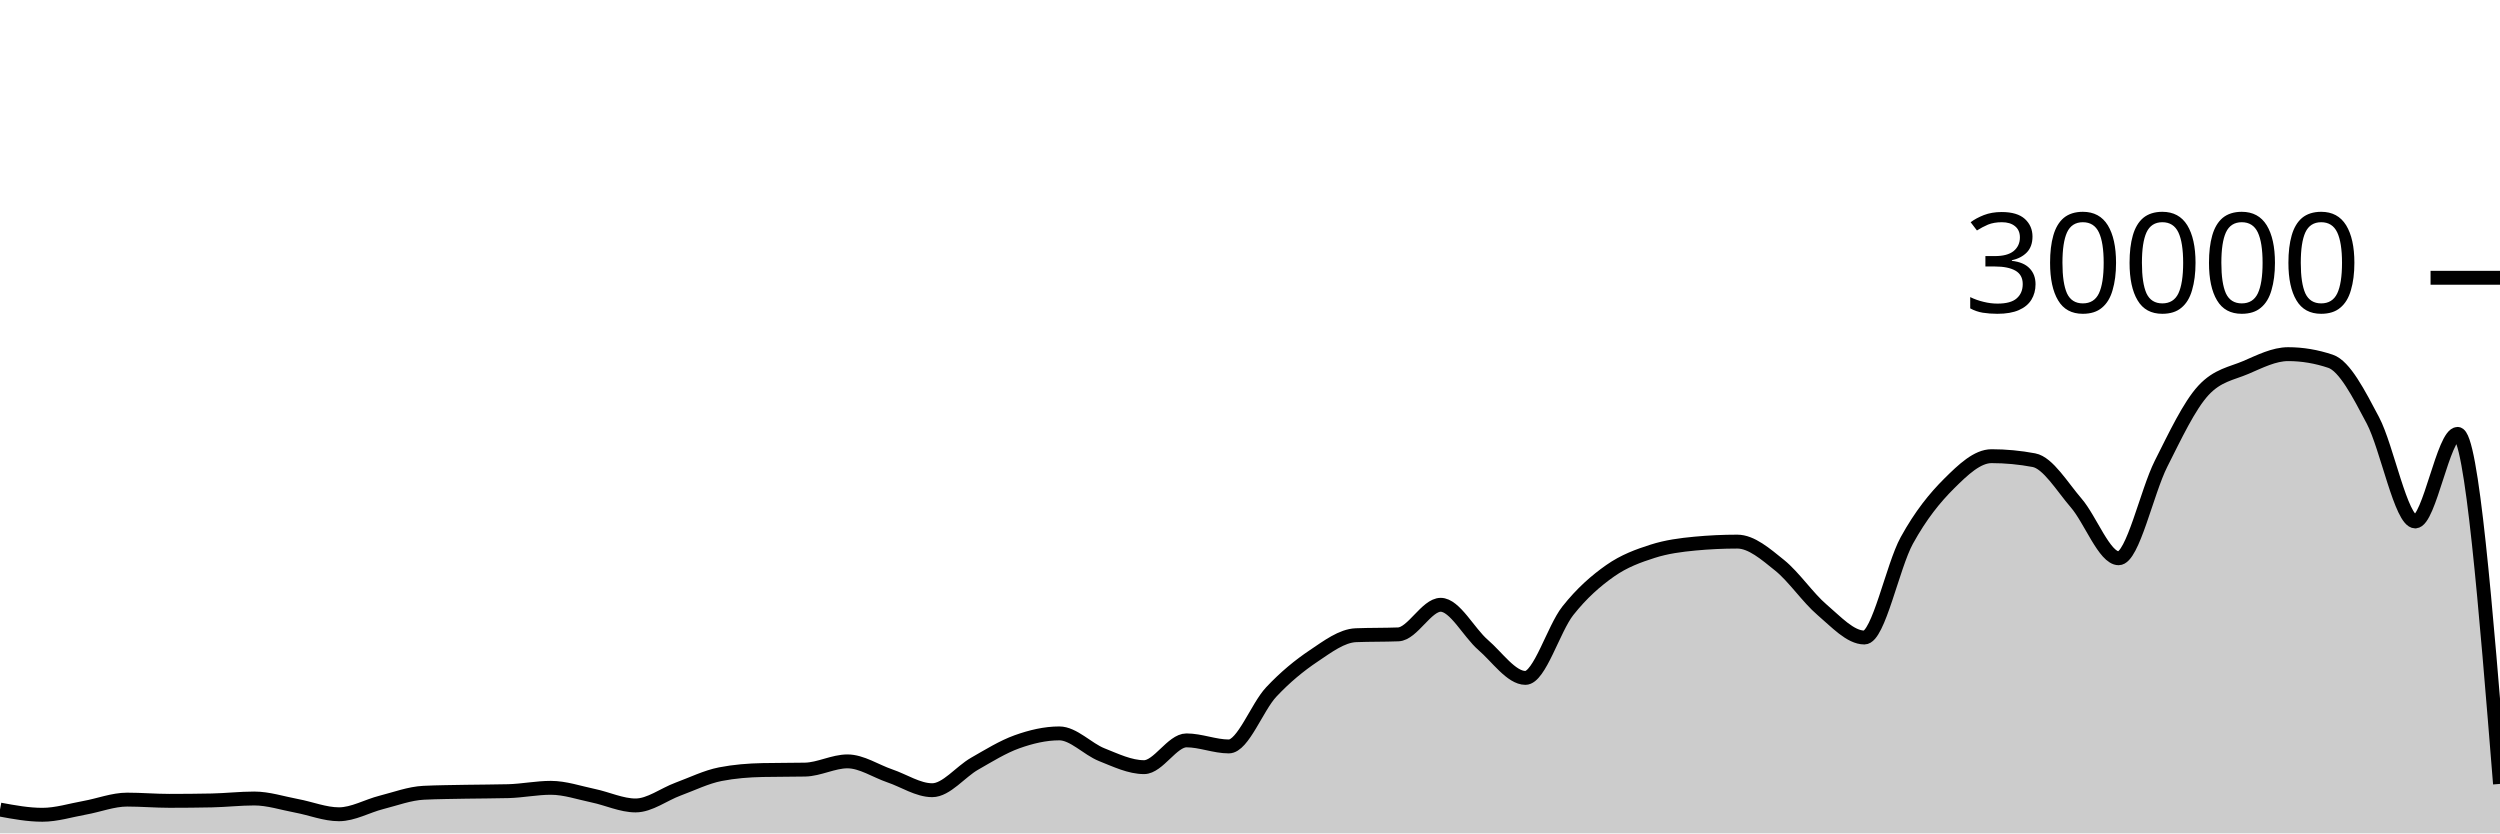
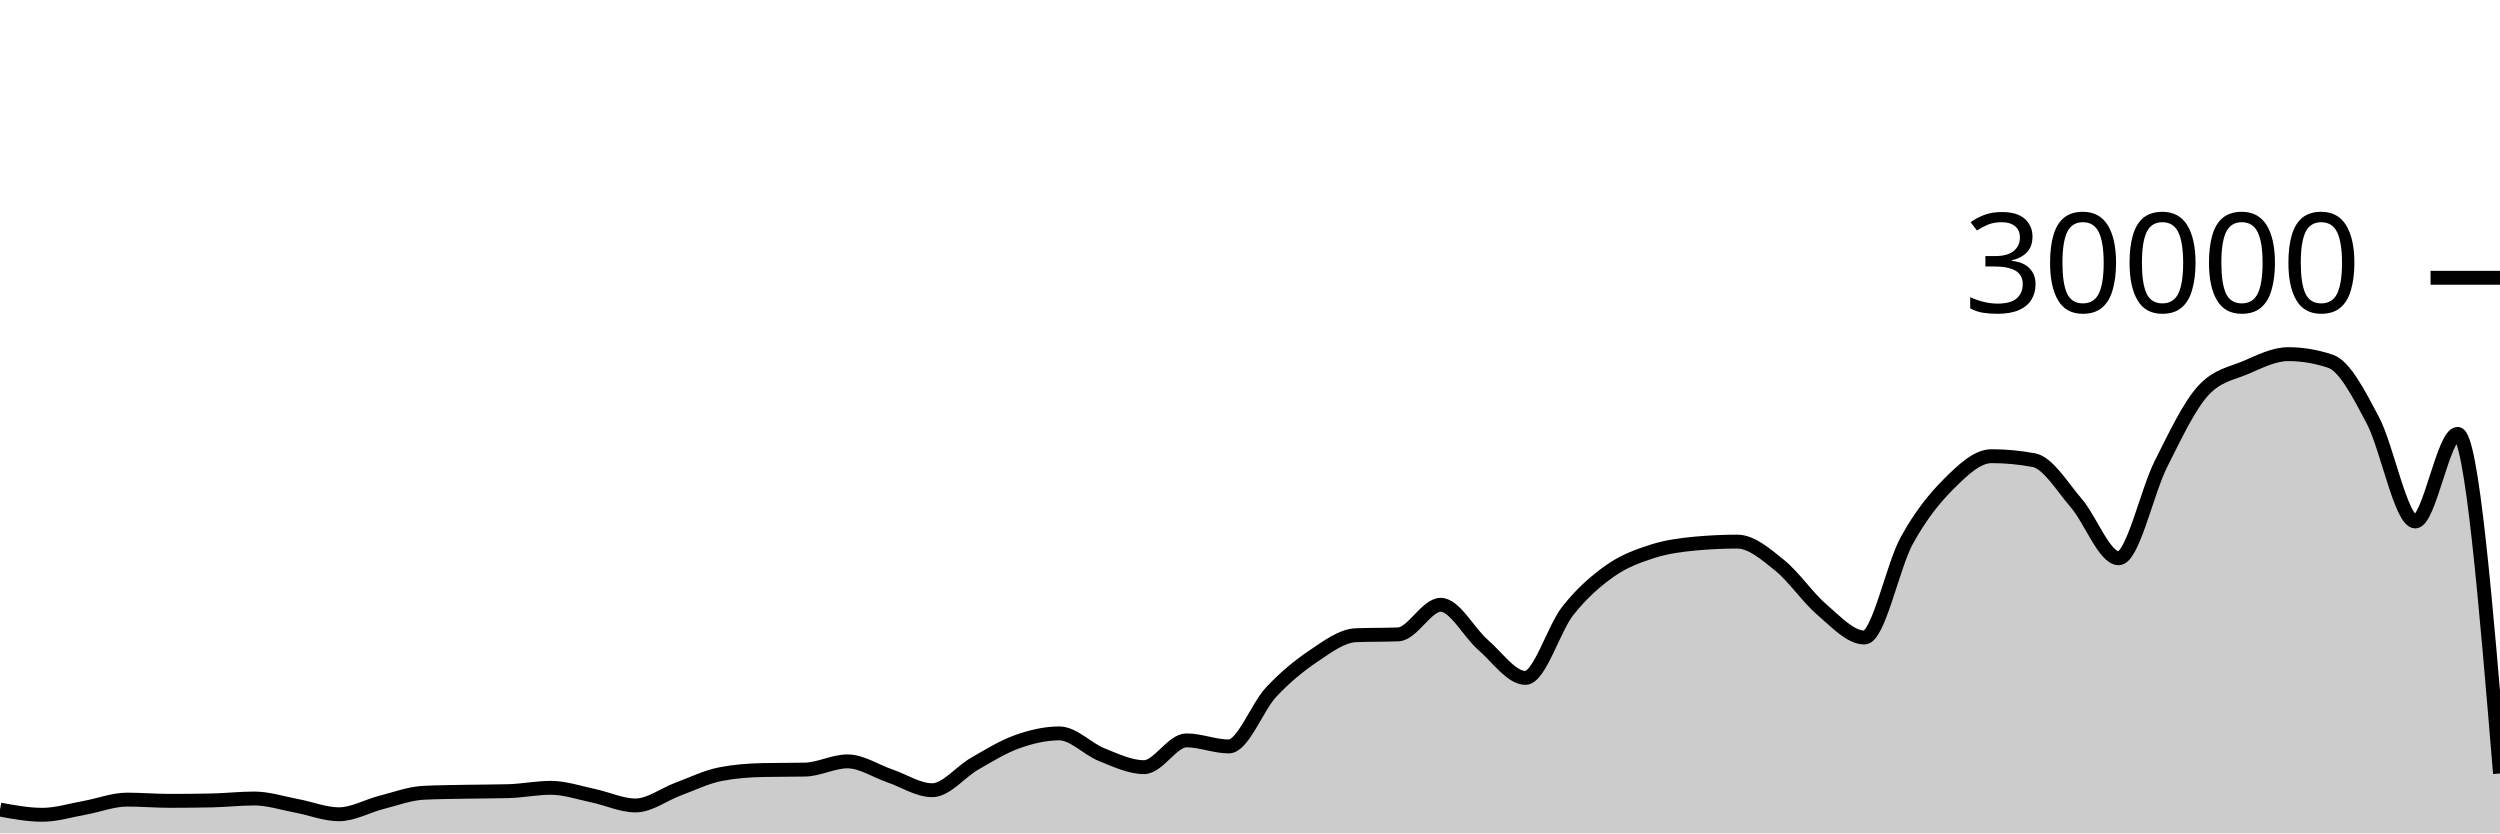
<svg xmlns="http://www.w3.org/2000/svg" viewBox="0 0 180 60">
  <g transform="translate(0,20)">
-     <path class="area" fill="rgba(0, 0, 0, 0.2)" d="M0,38.289C1.017,38.477,2.034,38.664,3.051,38.664C4.068,38.664,5.085,38.341,6.102,38.159C7.119,37.977,8.136,37.572,9.153,37.572C10.169,37.572,11.186,37.661,12.203,37.661C13.22,37.661,14.237,37.651,15.254,37.631C16.271,37.61,17.288,37.492,18.305,37.492C19.322,37.492,20.339,37.831,21.356,38.02C22.373,38.209,23.39,38.627,24.407,38.627C25.424,38.627,26.441,38.031,27.458,37.773C28.475,37.515,29.492,37.128,30.508,37.079C31.525,37.03,32.542,37.025,33.559,37.005C34.576,36.986,35.593,36.991,36.61,36.963C37.627,36.934,38.644,36.723,39.661,36.723C40.678,36.723,41.695,37.079,42.712,37.291C43.729,37.502,44.746,37.992,45.763,37.992C46.78,37.992,47.797,37.194,48.814,36.819C49.831,36.444,50.847,35.94,51.864,35.741C52.881,35.542,53.898,35.464,54.915,35.443C55.932,35.421,56.949,35.432,57.966,35.411C58.983,35.389,60,34.819,61.017,34.819C62.034,34.819,63.051,35.517,64.068,35.863C65.085,36.209,66.102,36.895,67.119,36.895C68.136,36.895,69.153,35.57,70.169,34.989C71.186,34.408,72.203,33.774,73.22,33.409C74.237,33.045,75.254,32.804,76.271,32.804C77.288,32.804,78.305,33.931,79.322,34.336C80.339,34.741,81.356,35.235,82.373,35.235C83.39,35.235,84.407,33.307,85.424,33.307C86.441,33.307,87.458,33.744,88.475,33.744C89.492,33.744,90.508,30.913,91.525,29.828C92.542,28.743,93.559,27.914,94.576,27.232C95.593,26.55,96.61,25.775,97.627,25.735C98.644,25.695,99.661,25.715,100.678,25.675C101.695,25.635,102.712,23.545,103.729,23.545C104.746,23.545,105.763,25.553,106.78,26.431C107.797,27.308,108.814,28.809,109.831,28.809C110.847,28.809,111.864,25.266,112.881,23.98C113.898,22.694,114.915,21.81,115.932,21.096C116.949,20.382,117.966,20.019,118.983,19.693C120,19.367,121.017,19.236,122.034,19.14C123.051,19.044,124.068,18.996,125.085,18.996C126.102,18.996,127.119,19.886,128.136,20.704C129.153,21.522,130.169,23.036,131.186,23.903C132.203,24.769,133.22,25.901,134.237,25.901C135.254,25.901,136.271,20.765,137.288,18.917C138.305,17.07,139.322,15.827,140.339,14.815C141.356,13.803,142.373,12.845,143.39,12.845C144.407,12.845,145.424,12.941,146.441,13.132C147.458,13.323,148.475,15.047,149.492,16.224C150.508,17.401,151.525,20.195,152.542,20.195C153.559,20.195,154.576,15.407,155.593,13.393C156.61,11.379,157.627,9.212,158.644,8.111C159.661,7.009,160.678,6.894,161.695,6.459C162.712,6.023,163.729,5.499,164.746,5.499C165.763,5.499,166.78,5.669,167.797,6.011C168.814,6.352,169.831,8.342,170.847,10.264C171.864,12.186,172.881,17.545,173.898,17.545C174.915,17.545,175.932,11.24,176.949,11.24C177.966,11.24,178.983,23.841,180,36.441L180,40C178.983,40,177.966,40,176.949,40C175.932,40,174.915,40,173.898,40C172.881,40,171.864,40,170.847,40C169.831,40,168.814,40,167.797,40C166.78,40,165.763,40,164.746,40C163.729,40,162.712,40,161.695,40C160.678,40,159.661,40,158.644,40C157.627,40,156.61,40,155.593,40C154.576,40,153.559,40,152.542,40C151.525,40,150.508,40,149.492,40C148.475,40,147.458,40,146.441,40C145.424,40,144.407,40,143.39,40C142.373,40,141.356,40,140.339,40C139.322,40,138.305,40,137.288,40C136.271,40,135.254,40,134.237,40C133.22,40,132.203,40,131.186,40C130.169,40,129.153,40,128.136,40C127.119,40,126.102,40,125.085,40C124.068,40,123.051,40,122.034,40C121.017,40,120,40,118.983,40C117.966,40,116.949,40,115.932,40C114.915,40,113.898,40,112.881,40C111.864,40,110.847,40,109.831,40C108.814,40,107.797,40,106.78,40C105.763,40,104.746,40,103.729,40C102.712,40,101.695,40,100.678,40C99.661,40,98.644,40,97.627,40C96.61,40,95.593,40,94.576,40C93.559,40,92.542,40,91.525,40C90.508,40,89.492,40,88.475,40C87.458,40,86.441,40,85.424,40C84.407,40,83.39,40,82.373,40C81.356,40,80.339,40,79.322,40C78.305,40,77.288,40,76.271,40C75.254,40,74.237,40,73.22,40C72.203,40,71.186,40,70.169,40C69.153,40,68.136,40,67.119,40C66.102,40,65.085,40,64.068,40C63.051,40,62.034,40,61.017,40C60,40,58.983,40,57.966,40C56.949,40,55.932,40,54.915,40C53.898,40,52.881,40,51.864,40C50.847,40,49.831,40,48.814,40C47.797,40,46.78,40,45.763,40C44.746,40,43.729,40,42.712,40C41.695,40,40.678,40,39.661,40C38.644,40,37.627,40,36.61,40C35.593,40,34.576,40,33.559,40C32.542,40,31.525,40,30.508,40C29.492,40,28.475,40,27.458,40C26.441,40,25.424,40,24.407,40C23.39,40,22.373,40,21.356,40C20.339,40,19.322,40,18.305,40C17.288,40,16.271,40,15.254,40C14.237,40,13.22,40,12.203,40C11.186,40,10.169,40,9.153,40C8.136,40,7.119,40,6.102,40C5.085,40,4.068,40,3.051,40C2.034,40,1.017,40,0,40Z" />
-     <path class="line" stroke="black" fill="none" d="M0,38.289C1.017,38.477,2.034,38.664,3.051,38.664C4.068,38.664,5.085,38.341,6.102,38.159C7.119,37.977,8.136,37.572,9.153,37.572C10.169,37.572,11.186,37.661,12.203,37.661C13.22,37.661,14.237,37.651,15.254,37.631C16.271,37.61,17.288,37.492,18.305,37.492C19.322,37.492,20.339,37.831,21.356,38.02C22.373,38.209,23.39,38.627,24.407,38.627C25.424,38.627,26.441,38.031,27.458,37.773C28.475,37.515,29.492,37.128,30.508,37.079C31.525,37.03,32.542,37.025,33.559,37.005C34.576,36.986,35.593,36.991,36.61,36.963C37.627,36.934,38.644,36.723,39.661,36.723C40.678,36.723,41.695,37.079,42.712,37.291C43.729,37.502,44.746,37.992,45.763,37.992C46.78,37.992,47.797,37.194,48.814,36.819C49.831,36.444,50.847,35.94,51.864,35.741C52.881,35.542,53.898,35.464,54.915,35.443C55.932,35.421,56.949,35.432,57.966,35.411C58.983,35.389,60,34.819,61.017,34.819C62.034,34.819,63.051,35.517,64.068,35.863C65.085,36.209,66.102,36.895,67.119,36.895C68.136,36.895,69.153,35.57,70.169,34.989C71.186,34.408,72.203,33.774,73.22,33.409C74.237,33.045,75.254,32.804,76.271,32.804C77.288,32.804,78.305,33.931,79.322,34.336C80.339,34.741,81.356,35.235,82.373,35.235C83.39,35.235,84.407,33.307,85.424,33.307C86.441,33.307,87.458,33.744,88.475,33.744C89.492,33.744,90.508,30.913,91.525,29.828C92.542,28.743,93.559,27.914,94.576,27.232C95.593,26.55,96.61,25.775,97.627,25.735C98.644,25.695,99.661,25.715,100.678,25.675C101.695,25.635,102.712,23.545,103.729,23.545C104.746,23.545,105.763,25.553,106.78,26.431C107.797,27.308,108.814,28.809,109.831,28.809C110.847,28.809,111.864,25.266,112.881,23.98C113.898,22.694,114.915,21.81,115.932,21.096C116.949,20.382,117.966,20.019,118.983,19.693C120,19.367,121.017,19.236,122.034,19.14C123.051,19.044,124.068,18.996,125.085,18.996C126.102,18.996,127.119,19.886,128.136,20.704C129.153,21.522,130.169,23.036,131.186,23.903C132.203,24.769,133.22,25.901,134.237,25.901C135.254,25.901,136.271,20.765,137.288,18.917C138.305,17.07,139.322,15.827,140.339,14.815C141.356,13.803,142.373,12.845,143.39,12.845C144.407,12.845,145.424,12.941,146.441,13.132C147.458,13.323,148.475,15.047,149.492,16.224C150.508,17.401,151.525,20.195,152.542,20.195C153.559,20.195,154.576,15.407,155.593,13.393C156.61,11.379,157.627,9.212,158.644,8.111C159.661,7.009,160.678,6.894,161.695,6.459C162.712,6.023,163.729,5.499,164.746,5.499C165.763,5.499,166.78,5.669,167.797,6.011C168.814,6.352,169.831,8.342,170.847,10.264C171.864,12.186,172.881,17.545,173.898,17.545C174.915,17.545,175.932,11.24,176.949,11.24C177.966,11.24,178.983,23.841,180,36.441" />
+     <path class="area" fill="rgba(0, 0, 0, 0.2)" d="M0,38.289C1.017,38.477,2.034,38.664,3.051,38.664C4.068,38.664,5.085,38.341,6.102,38.159C7.119,37.977,8.136,37.572,9.153,37.572C10.169,37.572,11.186,37.661,12.203,37.661C13.22,37.661,14.237,37.651,15.254,37.631C16.271,37.61,17.288,37.492,18.305,37.492C19.322,37.492,20.339,37.831,21.356,38.02C22.373,38.209,23.39,38.627,24.407,38.627C25.424,38.627,26.441,38.031,27.458,37.773C28.475,37.515,29.492,37.128,30.508,37.079C31.525,37.03,32.542,37.025,33.559,37.005C34.576,36.986,35.593,36.991,36.61,36.963C37.627,36.934,38.644,36.723,39.661,36.723C40.678,36.723,41.695,37.079,42.712,37.291C43.729,37.502,44.746,37.992,45.763,37.992C46.78,37.992,47.797,37.194,48.814,36.819C49.831,36.444,50.847,35.94,51.864,35.741C52.881,35.542,53.898,35.464,54.915,35.443C55.932,35.421,56.949,35.432,57.966,35.411C58.983,35.389,60,34.819,61.017,34.819C62.034,34.819,63.051,35.517,64.068,35.863C65.085,36.209,66.102,36.895,67.119,36.895C68.136,36.895,69.153,35.57,70.169,34.989C71.186,34.408,72.203,33.774,73.22,33.409C74.237,33.045,75.254,32.804,76.271,32.804C77.288,32.804,78.305,33.931,79.322,34.336C80.339,34.741,81.356,35.235,82.373,35.235C83.39,35.235,84.407,33.307,85.424,33.307C86.441,33.307,87.458,33.744,88.475,33.744C89.492,33.744,90.508,30.913,91.525,29.828C92.542,28.743,93.559,27.914,94.576,27.232C95.593,26.55,96.61,25.775,97.627,25.735C98.644,25.695,99.661,25.715,100.678,25.675C101.695,25.635,102.712,23.545,103.729,23.545C104.746,23.545,105.763,25.553,106.78,26.431C107.797,27.308,108.814,28.809,109.831,28.809C110.847,28.809,111.864,25.266,112.881,23.98C113.898,22.694,114.915,21.81,115.932,21.096C116.949,20.382,117.966,20.019,118.983,19.693C120,19.367,121.017,19.236,122.034,19.14C123.051,19.044,124.068,18.996,125.085,18.996C126.102,18.996,127.119,19.886,128.136,20.704C129.153,21.522,130.169,23.036,131.186,23.903C132.203,24.769,133.22,25.901,134.237,25.901C135.254,25.901,136.271,20.765,137.288,18.917C138.305,17.07,139.322,15.827,140.339,14.815C141.356,13.803,142.373,12.845,143.39,12.845C144.407,12.845,145.424,12.941,146.441,13.132C147.458,13.323,148.475,15.047,149.492,16.224C150.508,17.401,151.525,20.195,152.542,20.195C153.559,20.195,154.576,15.407,155.593,13.393C156.61,11.379,157.627,9.212,158.644,8.111C159.661,7.009,160.678,6.894,161.695,6.459C162.712,6.023,163.729,5.499,164.746,5.499C165.763,5.499,166.78,5.669,167.797,6.011C168.814,6.352,169.831,8.342,170.847,10.264C171.864,12.186,172.881,17.545,173.898,17.545C174.915,17.545,175.932,11.24,176.949,11.24C177.966,11.24,178.983,23.465,180,35.689L180,40C178.983,40,177.966,40,176.949,40C175.932,40,174.915,40,173.898,40C172.881,40,171.864,40,170.847,40C169.831,40,168.814,40,167.797,40C166.78,40,165.763,40,164.746,40C163.729,40,162.712,40,161.695,40C160.678,40,159.661,40,158.644,40C157.627,40,156.61,40,155.593,40C154.576,40,153.559,40,152.542,40C151.525,40,150.508,40,149.492,40C148.475,40,147.458,40,146.441,40C145.424,40,144.407,40,143.39,40C142.373,40,141.356,40,140.339,40C139.322,40,138.305,40,137.288,40C136.271,40,135.254,40,134.237,40C133.22,40,132.203,40,131.186,40C130.169,40,129.153,40,128.136,40C127.119,40,126.102,40,125.085,40C124.068,40,123.051,40,122.034,40C121.017,40,120,40,118.983,40C117.966,40,116.949,40,115.932,40C114.915,40,113.898,40,112.881,40C111.864,40,110.847,40,109.831,40C108.814,40,107.797,40,106.78,40C105.763,40,104.746,40,103.729,40C102.712,40,101.695,40,100.678,40C99.661,40,98.644,40,97.627,40C96.61,40,95.593,40,94.576,40C93.559,40,92.542,40,91.525,40C90.508,40,89.492,40,88.475,40C87.458,40,86.441,40,85.424,40C84.407,40,83.39,40,82.373,40C81.356,40,80.339,40,79.322,40C78.305,40,77.288,40,76.271,40C75.254,40,74.237,40,73.22,40C72.203,40,71.186,40,70.169,40C69.153,40,68.136,40,67.119,40C66.102,40,65.085,40,64.068,40C63.051,40,62.034,40,61.017,40C60,40,58.983,40,57.966,40C56.949,40,55.932,40,54.915,40C53.898,40,52.881,40,51.864,40C50.847,40,49.831,40,48.814,40C47.797,40,46.78,40,45.763,40C44.746,40,43.729,40,42.712,40C41.695,40,40.678,40,39.661,40C38.644,40,37.627,40,36.61,40C35.593,40,34.576,40,33.559,40C32.542,40,31.525,40,30.508,40C29.492,40,28.475,40,27.458,40C26.441,40,25.424,40,24.407,40C23.39,40,22.373,40,21.356,40C20.339,40,19.322,40,18.305,40C17.288,40,16.271,40,15.254,40C14.237,40,13.22,40,12.203,40C11.186,40,10.169,40,9.153,40C8.136,40,7.119,40,6.102,40C5.085,40,4.068,40,3.051,40C2.034,40,1.017,40,0,40Z" />
+     <path class="line" stroke="black" fill="none" d="M0,38.289C1.017,38.477,2.034,38.664,3.051,38.664C4.068,38.664,5.085,38.341,6.102,38.159C7.119,37.977,8.136,37.572,9.153,37.572C10.169,37.572,11.186,37.661,12.203,37.661C13.22,37.661,14.237,37.651,15.254,37.631C16.271,37.61,17.288,37.492,18.305,37.492C19.322,37.492,20.339,37.831,21.356,38.02C22.373,38.209,23.39,38.627,24.407,38.627C25.424,38.627,26.441,38.031,27.458,37.773C28.475,37.515,29.492,37.128,30.508,37.079C31.525,37.03,32.542,37.025,33.559,37.005C34.576,36.986,35.593,36.991,36.61,36.963C37.627,36.934,38.644,36.723,39.661,36.723C40.678,36.723,41.695,37.079,42.712,37.291C43.729,37.502,44.746,37.992,45.763,37.992C46.78,37.992,47.797,37.194,48.814,36.819C49.831,36.444,50.847,35.94,51.864,35.741C52.881,35.542,53.898,35.464,54.915,35.443C55.932,35.421,56.949,35.432,57.966,35.411C58.983,35.389,60,34.819,61.017,34.819C62.034,34.819,63.051,35.517,64.068,35.863C65.085,36.209,66.102,36.895,67.119,36.895C68.136,36.895,69.153,35.57,70.169,34.989C71.186,34.408,72.203,33.774,73.22,33.409C74.237,33.045,75.254,32.804,76.271,32.804C77.288,32.804,78.305,33.931,79.322,34.336C80.339,34.741,81.356,35.235,82.373,35.235C83.39,35.235,84.407,33.307,85.424,33.307C86.441,33.307,87.458,33.744,88.475,33.744C89.492,33.744,90.508,30.913,91.525,29.828C92.542,28.743,93.559,27.914,94.576,27.232C95.593,26.55,96.61,25.775,97.627,25.735C98.644,25.695,99.661,25.715,100.678,25.675C101.695,25.635,102.712,23.545,103.729,23.545C104.746,23.545,105.763,25.553,106.78,26.431C107.797,27.308,108.814,28.809,109.831,28.809C110.847,28.809,111.864,25.266,112.881,23.98C113.898,22.694,114.915,21.81,115.932,21.096C116.949,20.382,117.966,20.019,118.983,19.693C120,19.367,121.017,19.236,122.034,19.14C123.051,19.044,124.068,18.996,125.085,18.996C126.102,18.996,127.119,19.886,128.136,20.704C129.153,21.522,130.169,23.036,131.186,23.903C132.203,24.769,133.22,25.901,134.237,25.901C135.254,25.901,136.271,20.765,137.288,18.917C138.305,17.07,139.322,15.827,140.339,14.815C141.356,13.803,142.373,12.845,143.39,12.845C144.407,12.845,145.424,12.941,146.441,13.132C147.458,13.323,148.475,15.047,149.492,16.224C150.508,17.401,151.525,20.195,152.542,20.195C153.559,20.195,154.576,15.407,155.593,13.393C156.61,11.379,157.627,9.212,158.644,8.111C159.661,7.009,160.678,6.894,161.695,6.459C162.712,6.023,163.729,5.499,164.746,5.499C165.763,5.499,166.78,5.669,167.797,6.011C168.814,6.352,169.831,8.342,170.847,10.264C171.864,12.186,172.881,17.545,173.898,17.545C174.915,17.545,175.932,11.24,176.949,11.24C177.966,11.24,178.983,23.465,180,35.689" />
    <path class="axis-ceiling" stroke-width="1" stroke="black" fill="none" d="M175,0L180,0" />
    <text class="axis-ceiling-label" font-family="sans-serif" text-anchor="end" font-size="10px" x="170" y="2.5">30000</text>
  </g>
</svg>
